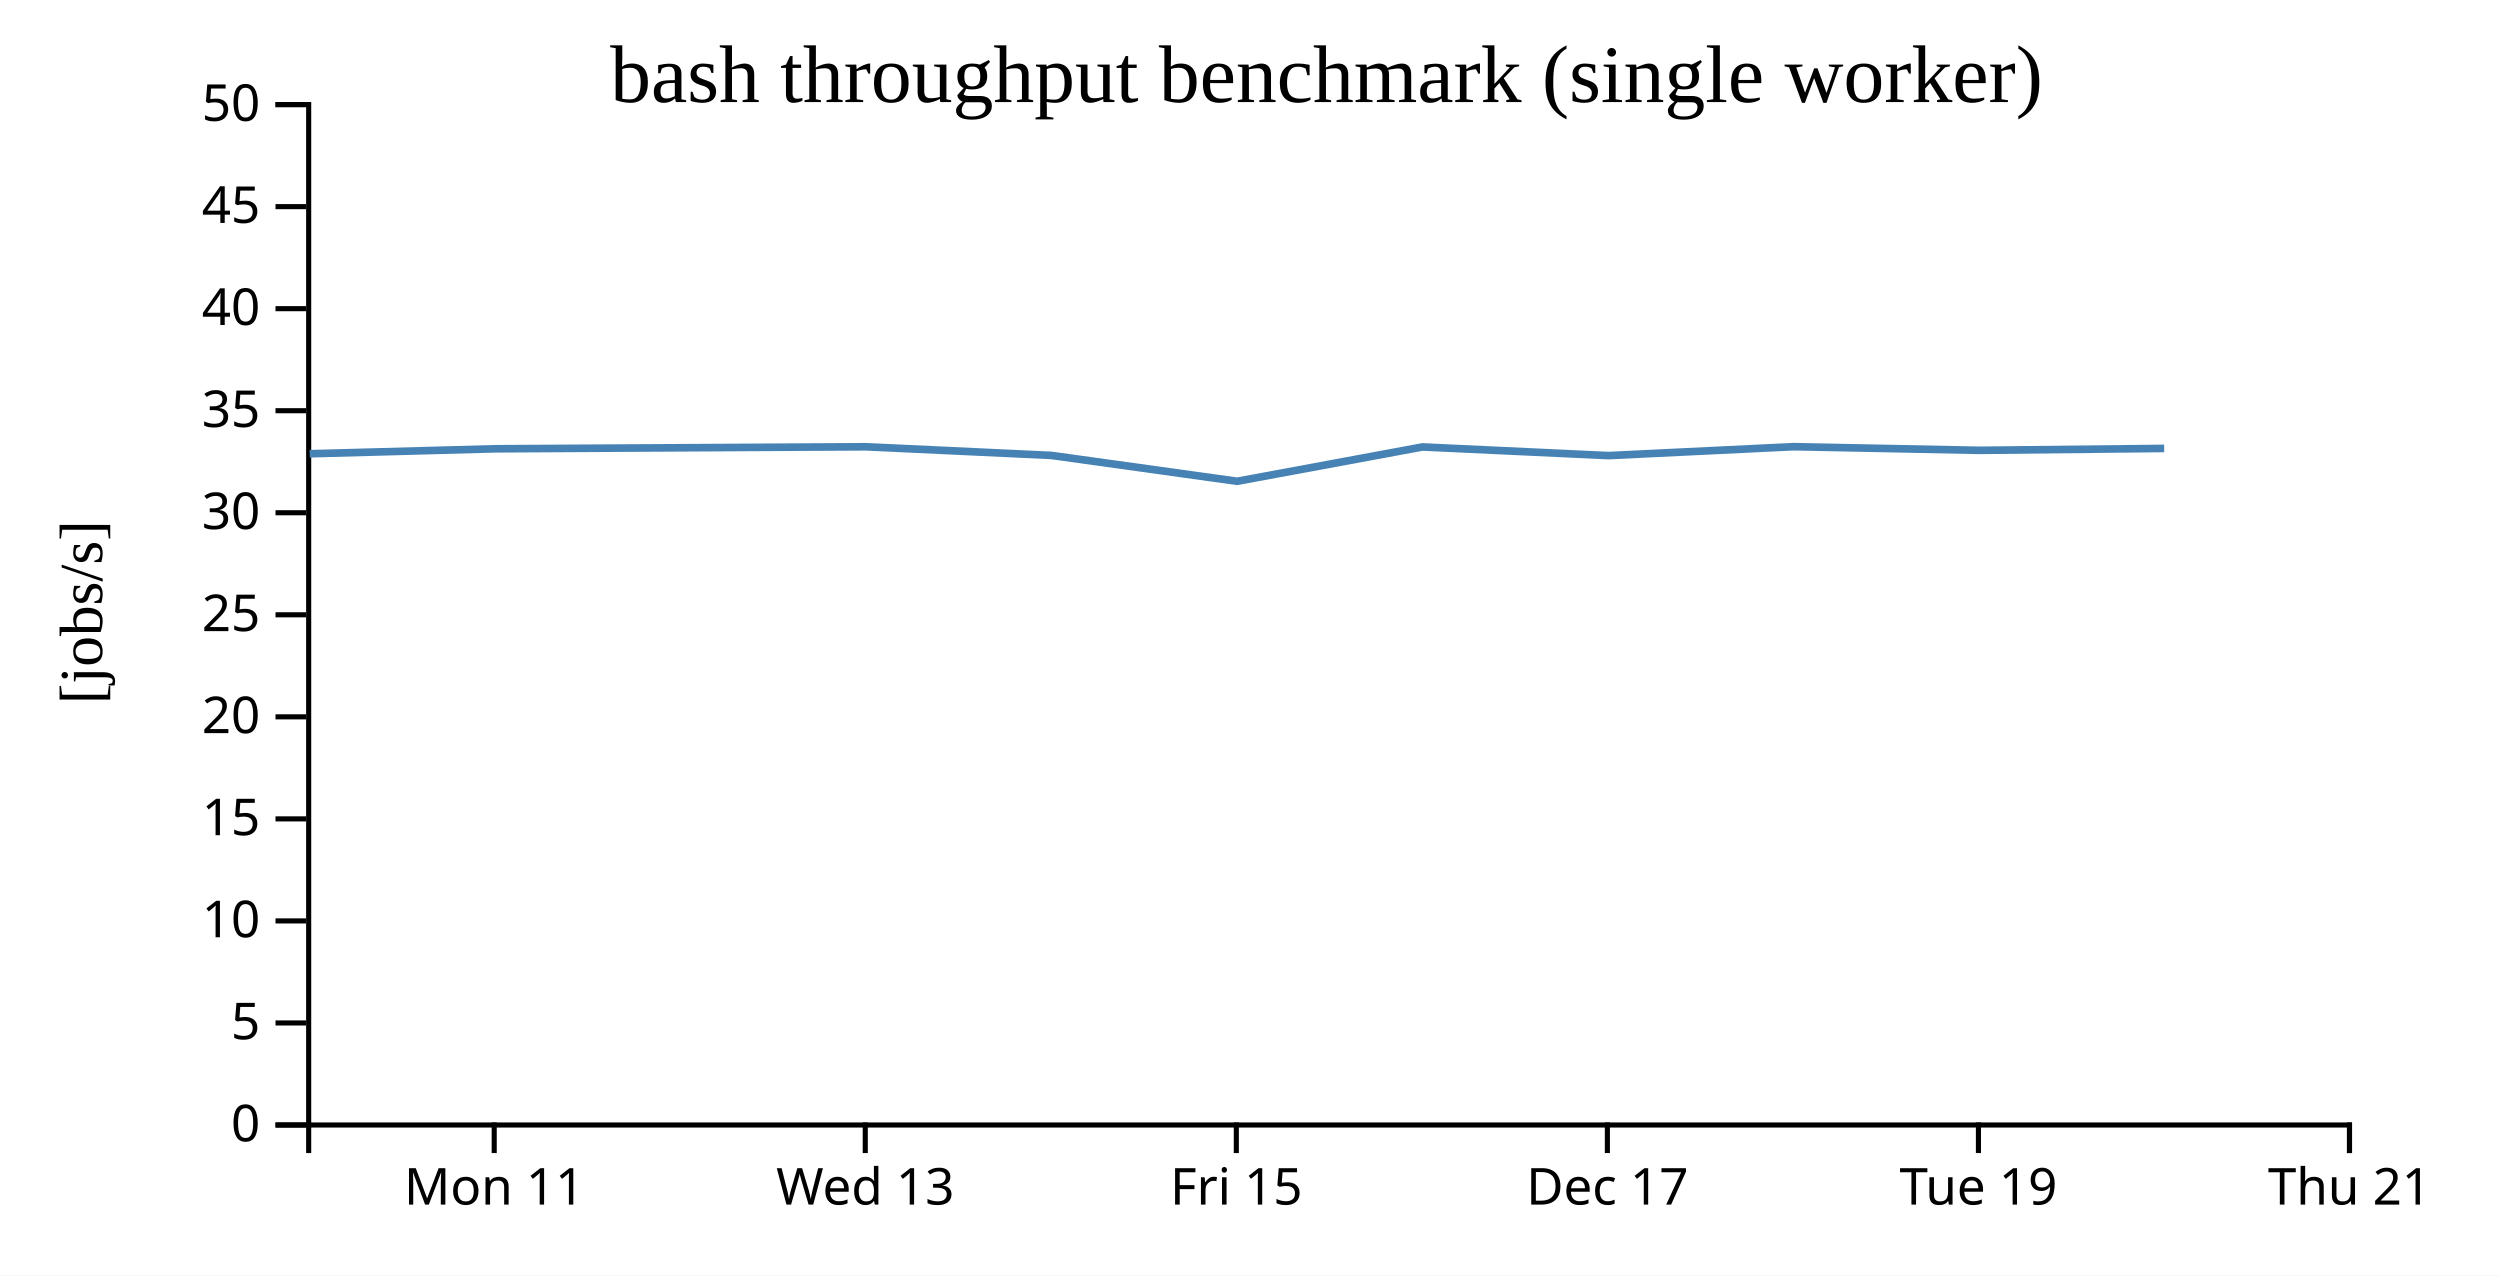
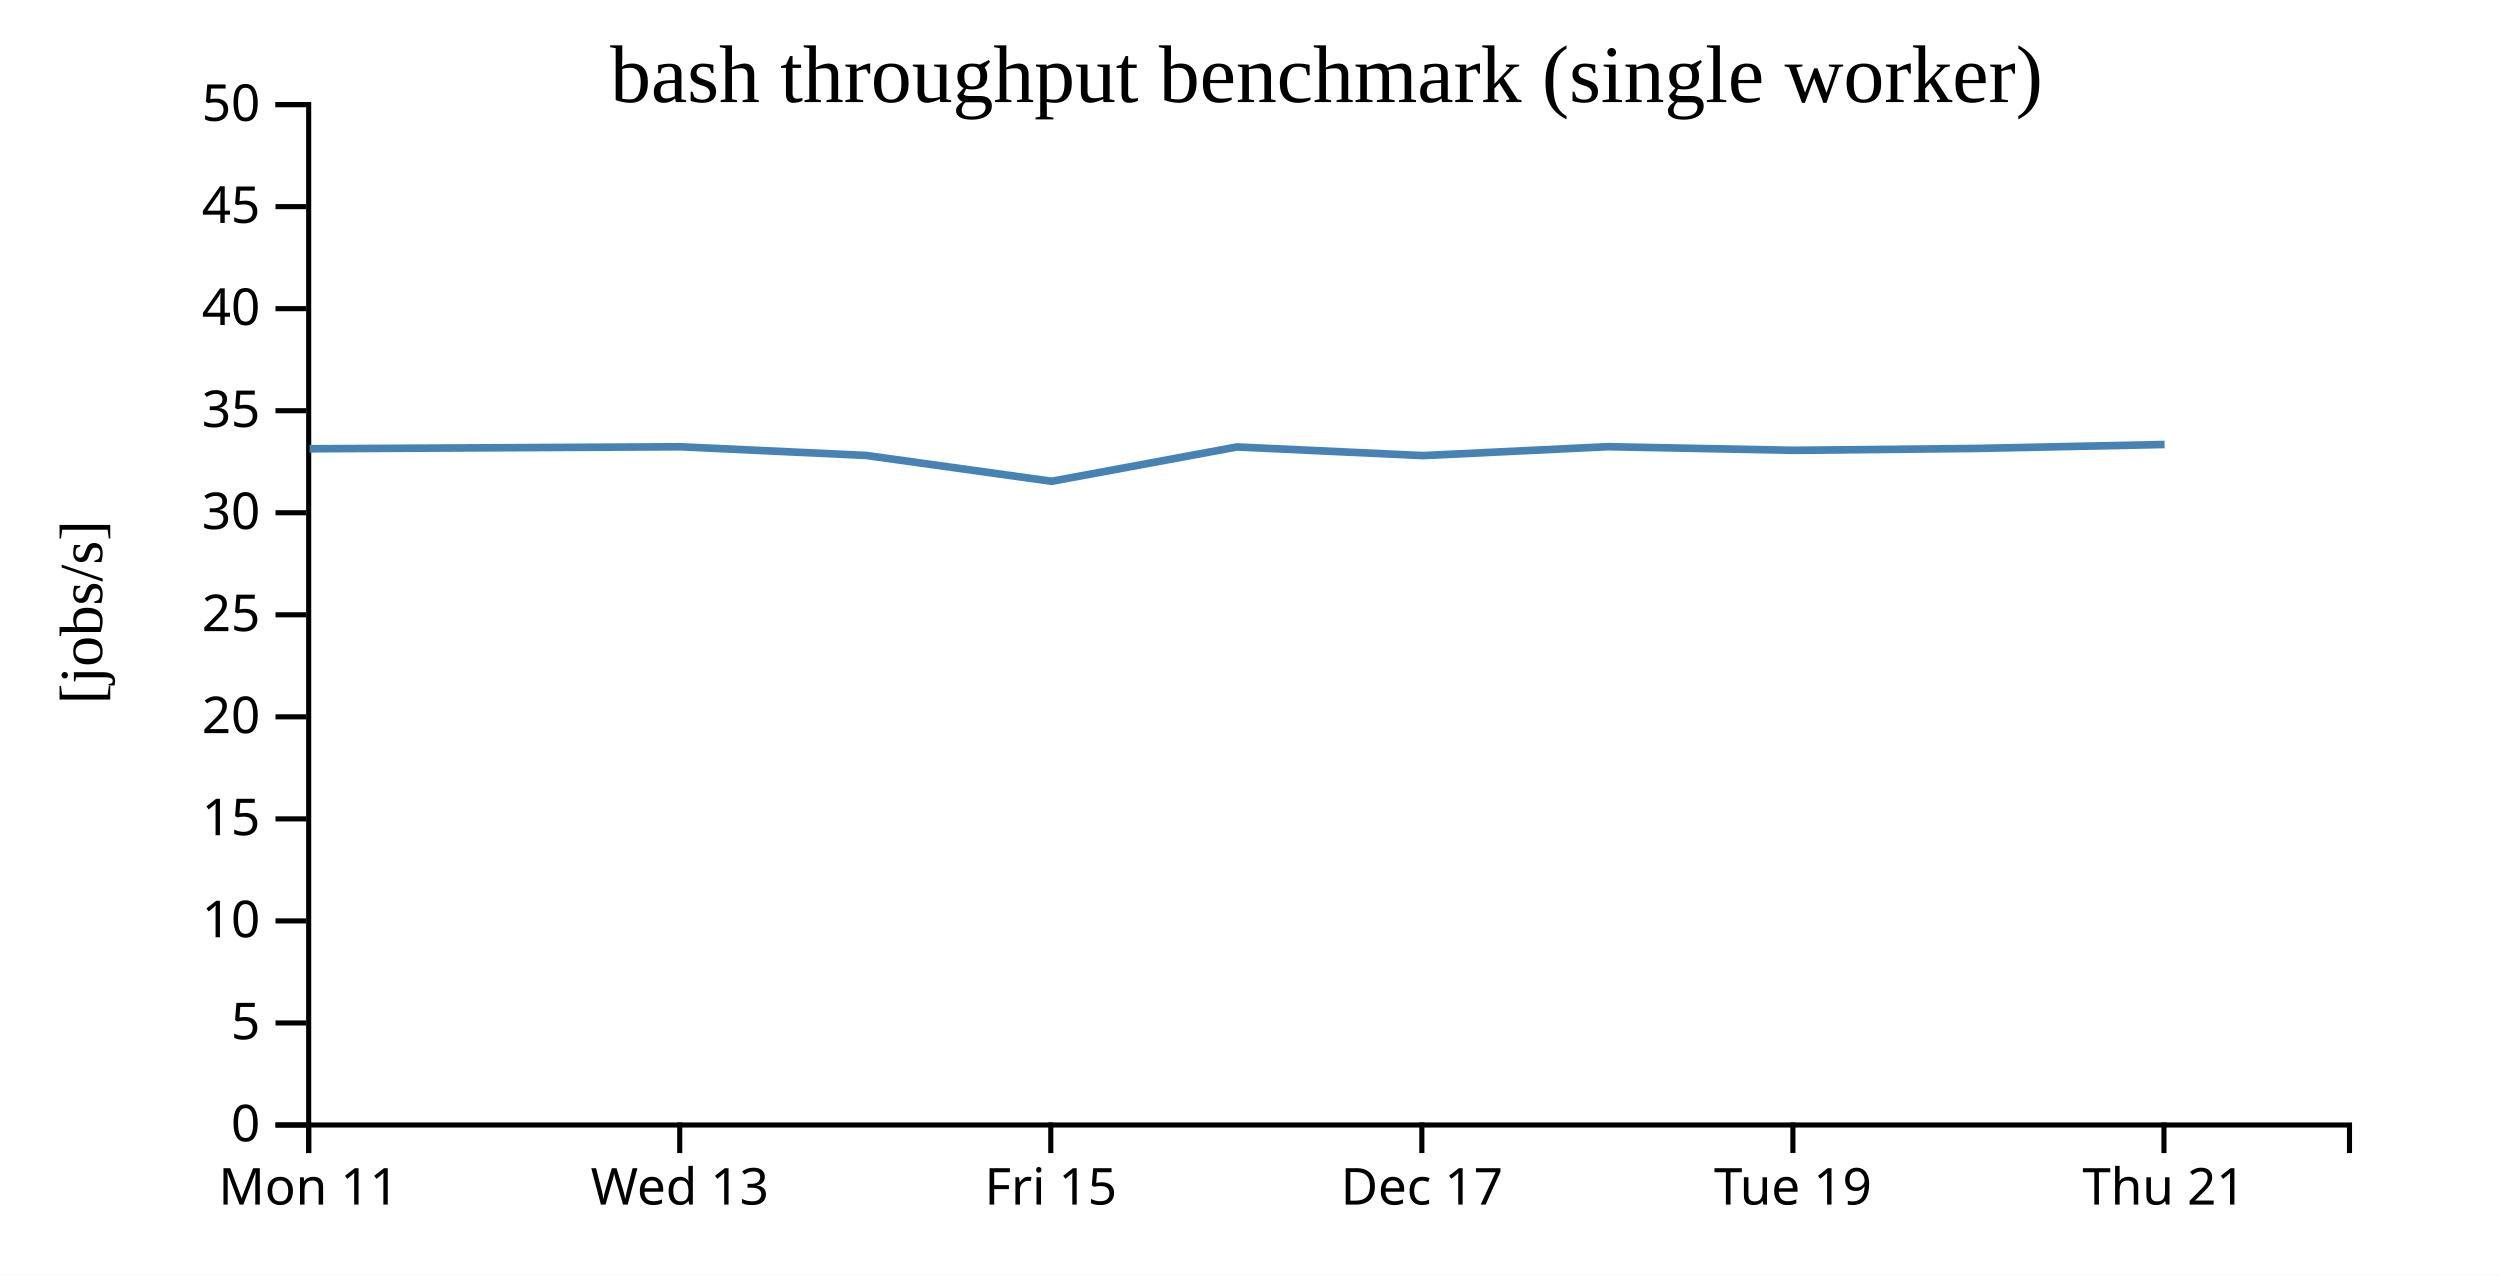
<svg xmlns="http://www.w3.org/2000/svg" width="490" height="250">
  <rect width="100%" height="100%" fill="white" />
  <g transform="translate(60,20)">
    <g transform="translate(0,200)" fill="none" font-size="10" font-family="sans-serif" text-anchor="middle">
      <path class="domain" stroke="currentColor" d="M0.5,6V0.5H400.5V6" />
-       <g class="tick" opacity="1" transform="translate(36.86364,0)">
+       <g class="tick" opacity="1" transform="translate(0.5,0)">
        <line stroke="currentColor" y2="6" />
        <text fill="currentColor" y="9" dy="0.71em">Mon 11</text>
      </g>
-       <g class="tick" opacity="1" transform="translate(109.5909,0)">
+       <g class="tick" opacity="1" transform="translate(73.22727,0)">
        <line stroke="currentColor" y2="6" />
        <text fill="currentColor" y="9" dy="0.71em">Wed 13</text>
      </g>
-       <g class="tick" opacity="1" transform="translate(182.3182,0)">
+       <g class="tick" opacity="1" transform="translate(145.9545,0)">
        <line stroke="currentColor" y2="6" />
        <text fill="currentColor" y="9" dy="0.71em">Fri 15</text>
      </g>
-       <g class="tick" opacity="1" transform="translate(255.0455,0)">
+       <g class="tick" opacity="1" transform="translate(218.6818,0)">
        <line stroke="currentColor" y2="6" />
        <text fill="currentColor" y="9" dy="0.71em">Dec 17</text>
      </g>
-       <g class="tick" opacity="1" transform="translate(327.7727,0)">
+       <g class="tick" opacity="1" transform="translate(291.4091,0)">
        <line stroke="currentColor" y2="6" />
        <text fill="currentColor" y="9" dy="0.71em">Tue 19</text>
      </g>
-       <g class="tick" opacity="1" transform="translate(400.5,0)">
+       <g class="tick" opacity="1" transform="translate(364.1364,0)">
        <line stroke="currentColor" y2="6" />
        <text fill="currentColor" y="9" dy="0.71em">Thu 21</text>
      </g>
    </g>
    <g fill="none" font-size="10" font-family="sans-serif" text-anchor="end">
      <path class="domain" stroke="currentColor" d="M-6,200.5H0.5V0.5H-6" />
      <g class="tick" opacity="1" transform="translate(0,200.5)">
        <line stroke="currentColor" x2="-6" />
        <text fill="currentColor" x="-9" dy="0.32em">0</text>
      </g>
      <g class="tick" opacity="1" transform="translate(0,180.5)">
        <line stroke="currentColor" x2="-6" />
        <text fill="currentColor" x="-9" dy="0.32em">5</text>
      </g>
      <g class="tick" opacity="1" transform="translate(0,160.5)">
        <line stroke="currentColor" x2="-6" />
        <text fill="currentColor" x="-9" dy="0.32em">10</text>
      </g>
      <g class="tick" opacity="1" transform="translate(0,140.5)">
        <line stroke="currentColor" x2="-6" />
        <text fill="currentColor" x="-9" dy="0.32em">15</text>
      </g>
      <g class="tick" opacity="1" transform="translate(0,120.5)">
        <line stroke="currentColor" x2="-6" />
        <text fill="currentColor" x="-9" dy="0.32em">20</text>
      </g>
      <g class="tick" opacity="1" transform="translate(0,100.5)">
        <line stroke="currentColor" x2="-6" />
        <text fill="currentColor" x="-9" dy="0.32em">25</text>
      </g>
      <g class="tick" opacity="1" transform="translate(0,80.5)">
        <line stroke="currentColor" x2="-6" />
        <text fill="currentColor" x="-9" dy="0.32em">30</text>
      </g>
      <g class="tick" opacity="1" transform="translate(0,60.5)">
        <line stroke="currentColor" x2="-6" />
        <text fill="currentColor" x="-9" dy="0.32em">35</text>
      </g>
      <g class="tick" opacity="1" transform="translate(0,40.5)">
        <line stroke="currentColor" x2="-6" />
        <text fill="currentColor" x="-9" dy="0.32em">40</text>
      </g>
      <g class="tick" opacity="1" transform="translate(0,20.5)">
        <line stroke="currentColor" x2="-6" />
        <text fill="currentColor" x="-9" dy="0.32em">45</text>
      </g>
      <g class="tick" opacity="1" transform="translate(0,0.5)">
        <line stroke="currentColor" x2="-6" />
        <text fill="currentColor" x="-9" dy="0.32em">50</text>
      </g>
    </g>
    <text text-anchor="middle" style="font-size: 12px" transform="rotate(-90)" y="-40" x="-100">[jobs/s]</text>
    <text text-anchor="middle" style="font-size: 16px" y="0" x="200">bash throughput benchmark (single worker)</text>
-     <path fill="none" stroke="steelblue" stroke-width="1.5" d="M0.692,68.938L37.031,67.961L109.716,67.567L146.096,69.264L182.469,74.332L218.811,67.602L255.239,69.298L291.559,67.55L327.916,68.265L364.176,67.891" />
+     <path fill="none" stroke="steelblue" stroke-width="1.5" d="M0.668,67.961L73.353,67.567L109.732,69.264L146.105,74.332L182.447,67.602L218.875,69.298L255.196,67.55L291.553,68.265L327.812,67.891L364.261,67.118" />
  </g>
</svg>
